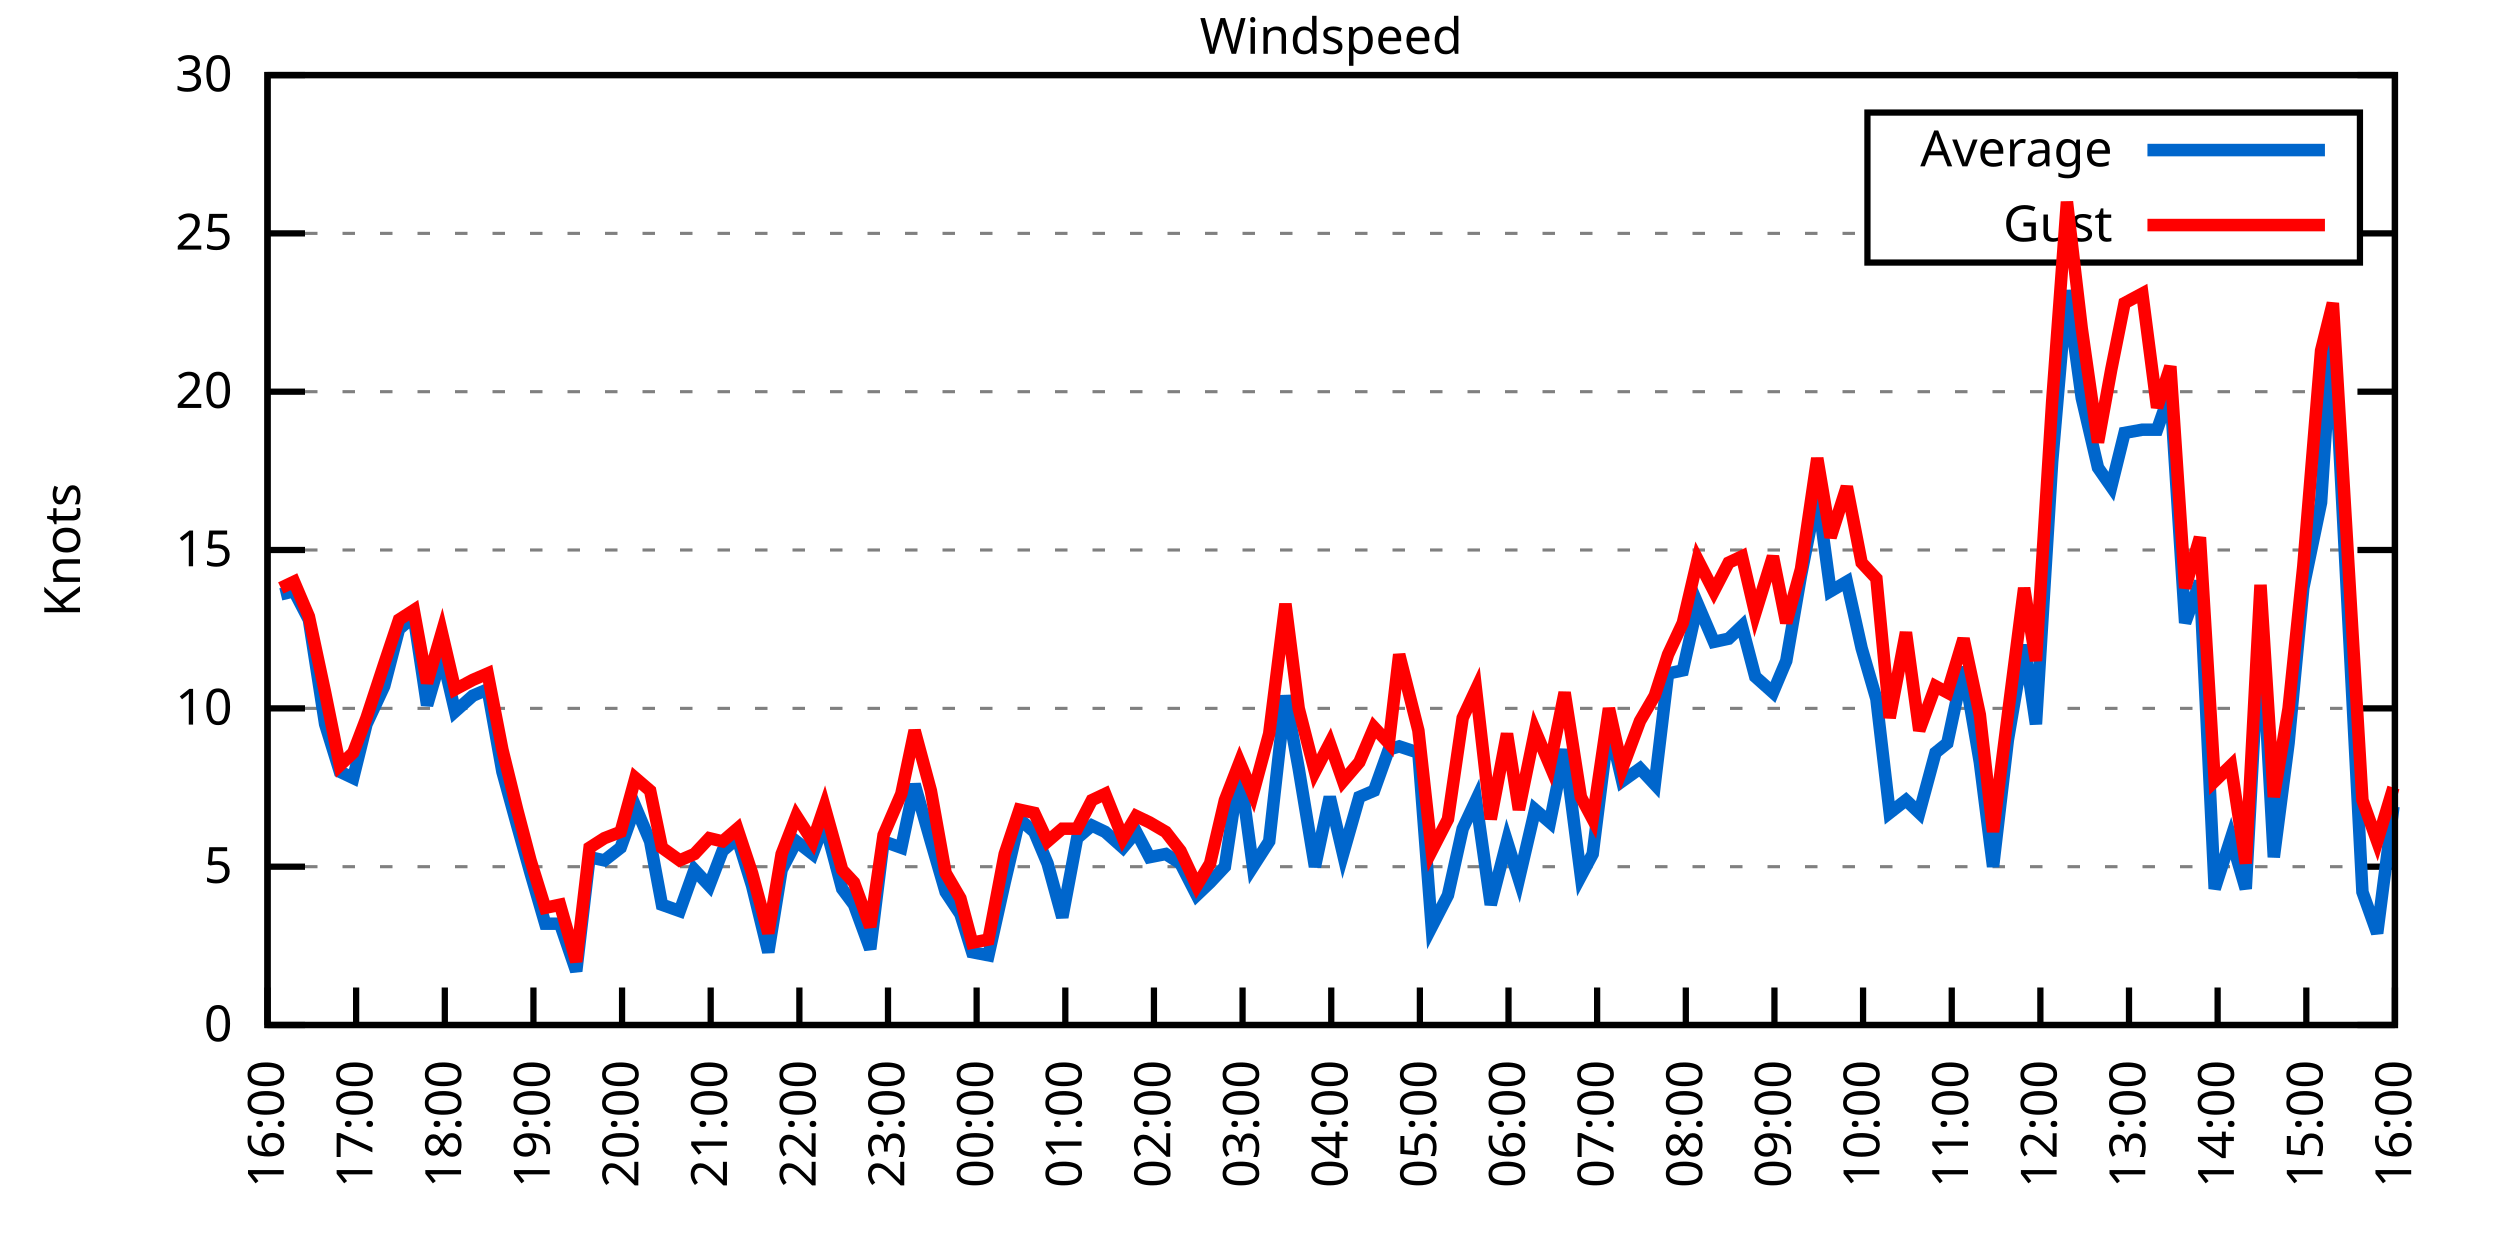
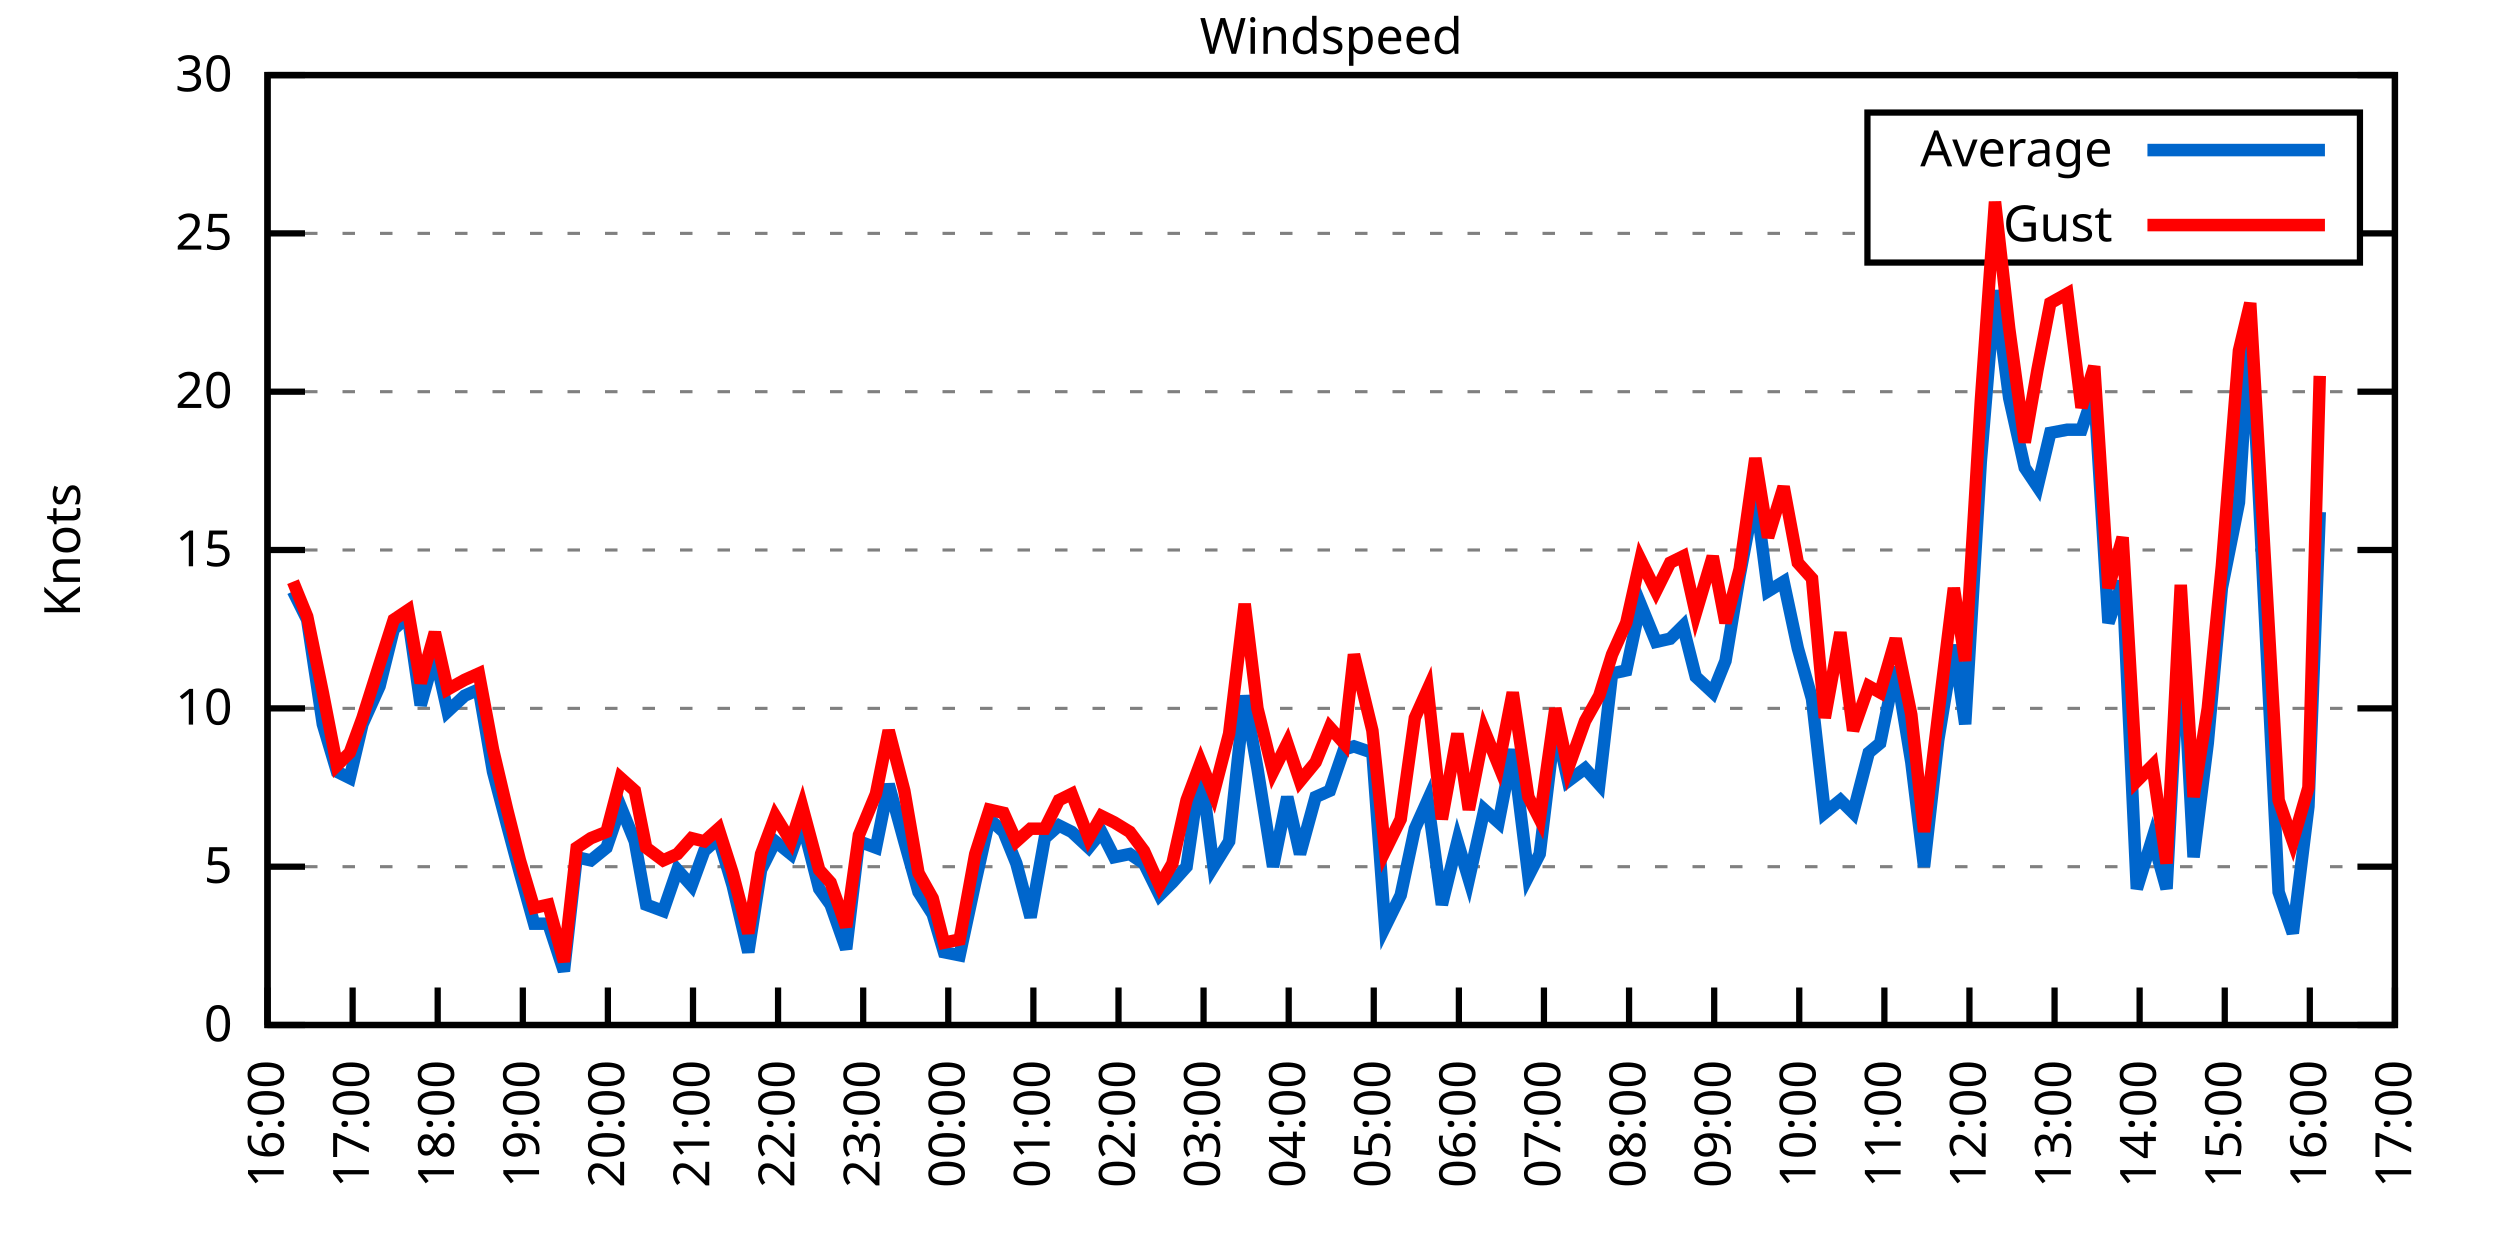
<svg xmlns="http://www.w3.org/2000/svg" xmlns:xlink="http://www.w3.org/1999/xlink" width="400" height="200" viewBox="0 0 400 200">
  <g id="gnuplot_canvas">
    <rect x="0" y="0" width="400" height="200" fill="none" />
    <defs>
      <circle id="gpDot" r="0.5" stroke-width="0.5" stroke="currentColor" />
      <path id="gpPt0" stroke-width="0.333" stroke="currentColor" d="M-1,0 h2 M0,-1 v2" />
      <path id="gpPt1" stroke-width="0.333" stroke="currentColor" d="M-1,-1 L1,1 M1,-1 L-1,1" />
      <path id="gpPt2" stroke-width="0.333" stroke="currentColor" d="M-1,0 L1,0 M0,-1 L0,1 M-1,-1 L1,1 M-1,1 L1,-1" />
      <rect id="gpPt3" stroke-width="0.333" stroke="currentColor" x="-1" y="-1" width="2" height="2" />
      <rect id="gpPt4" stroke-width="0.333" stroke="currentColor" fill="currentColor" x="-1" y="-1" width="2" height="2" />
      <circle id="gpPt5" stroke-width="0.333" stroke="currentColor" cx="0" cy="0" r="1" />
      <use xlink:href="#gpPt5" id="gpPt6" fill="currentColor" stroke="none" />
      <path id="gpPt7" stroke-width="0.333" stroke="currentColor" d="M0,-1.33 L-1.33,0.67 L1.33,0.67 z" />
      <use xlink:href="#gpPt7" id="gpPt8" fill="currentColor" stroke="none" />
      <use xlink:href="#gpPt7" id="gpPt9" stroke="currentColor" transform="rotate(180)" />
      <use xlink:href="#gpPt9" id="gpPt10" fill="currentColor" stroke="none" />
      <use xlink:href="#gpPt3" id="gpPt11" stroke="currentColor" transform="rotate(45)" />
      <use xlink:href="#gpPt11" id="gpPt12" fill="currentColor" stroke="none" />
      <path id="gpPt13" stroke-width="0.333" stroke="currentColor" d="M0,1.330 L1.265,0.411 L0.782,-1.067 L-0.782,-1.076 L-1.265,0.411 z" />
      <use xlink:href="#gpPt13" id="gpPt14" fill="currentColor" stroke="none" />
      <filter id="textbox" filterUnits="objectBoundingBox" x="0" y="0" height="1" width="1">
        <feFlood flood-color="white" flood-opacity="1" result="bgnd" />
        <feComposite in="SourceGraphic" in2="bgnd" operator="atop" />
      </filter>
      <filter id="greybox" filterUnits="objectBoundingBox" x="0" y="0" height="1" width="1">
        <feFlood flood-color="lightgrey" flood-opacity="1" result="grey" />
        <feComposite in="SourceGraphic" in2="grey" operator="atop" />
      </filter>
    </defs>
    <g fill="none" color="white" stroke="currentColor" stroke-width="1.00" stroke-linecap="butt" stroke-linejoin="miter">
</g>
    <g fill="none" color="black" stroke="currentColor" stroke-width="1.00" stroke-linecap="butt" stroke-linejoin="miter">
      <g stroke="none" shape-rendering="crispEdges">
        <polygon fill="rgb(255, 255, 255)" points="42.80,164.00 383.18,164.00 383.18,12.02 42.80,12.02 " />
      </g>
    </g>
    <g fill="none" color="black" stroke="currentColor" stroke-width="1.00" stroke-linecap="butt" stroke-linejoin="miter">
</g>
    <g fill="none" color="black" stroke="black" stroke-width="0.50" stroke-linecap="butt" stroke-linejoin="miter">
</g>
    <g fill="none" color="gray" stroke="currentColor" stroke-width="0.50" stroke-linecap="butt" stroke-linejoin="miter">
      <path stroke="gray" stroke-dasharray="2,4" class="gridline" d="M42.80,164.00 L383.19,164.00  " />
    </g>
    <g fill="none" color="gray" stroke="gray" stroke-width="1.00" stroke-linecap="butt" stroke-linejoin="miter">
</g>
    <g fill="none" color="black" stroke="currentColor" stroke-width="1.00" stroke-linecap="butt" stroke-linejoin="miter">
      <path stroke="black" d="M42.80,164.00 L48.80,164.00 M383.19,164.00 L377.19,164.00  " />
      <g transform="translate(37.20,166.60)" stroke="none" fill="black" font-family="Sans" font-size="8.00" text-anchor="end">
        <text>
          <tspan font-family="Sans"> 0</tspan>
        </text>
      </g>
    </g>
    <g fill="none" color="black" stroke="currentColor" stroke-width="1.00" stroke-linecap="butt" stroke-linejoin="miter">
</g>
    <g fill="none" color="black" stroke="black" stroke-width="0.50" stroke-linecap="butt" stroke-linejoin="miter">
</g>
    <g fill="none" color="gray" stroke="currentColor" stroke-width="0.50" stroke-linecap="butt" stroke-linejoin="miter">
      <path stroke="gray" stroke-dasharray="2,4" class="gridline" d="M42.80,138.67 L383.19,138.67  " />
    </g>
    <g fill="none" color="gray" stroke="gray" stroke-width="1.00" stroke-linecap="butt" stroke-linejoin="miter">
</g>
    <g fill="none" color="black" stroke="currentColor" stroke-width="1.00" stroke-linecap="butt" stroke-linejoin="miter">
      <path stroke="black" d="M42.80,138.67 L48.80,138.67 M383.19,138.67 L377.19,138.67  " />
      <g transform="translate(37.20,141.27)" stroke="none" fill="black" font-family="Sans" font-size="8.00" text-anchor="end">
        <text>
          <tspan font-family="Sans"> 5</tspan>
        </text>
      </g>
    </g>
    <g fill="none" color="black" stroke="currentColor" stroke-width="1.00" stroke-linecap="butt" stroke-linejoin="miter">
</g>
    <g fill="none" color="black" stroke="black" stroke-width="0.50" stroke-linecap="butt" stroke-linejoin="miter">
</g>
    <g fill="none" color="gray" stroke="currentColor" stroke-width="0.50" stroke-linecap="butt" stroke-linejoin="miter">
      <path stroke="gray" stroke-dasharray="2,4" class="gridline" d="M42.80,113.34 L383.19,113.34  " />
    </g>
    <g fill="none" color="gray" stroke="gray" stroke-width="1.00" stroke-linecap="butt" stroke-linejoin="miter">
</g>
    <g fill="none" color="black" stroke="currentColor" stroke-width="1.00" stroke-linecap="butt" stroke-linejoin="miter">
      <path stroke="black" d="M42.80,113.34 L48.80,113.34 M383.19,113.34 L377.19,113.34  " />
      <g transform="translate(37.20,115.94)" stroke="none" fill="black" font-family="Sans" font-size="8.00" text-anchor="end">
        <text>
          <tspan font-family="Sans"> 10</tspan>
        </text>
      </g>
    </g>
    <g fill="none" color="black" stroke="currentColor" stroke-width="1.00" stroke-linecap="butt" stroke-linejoin="miter">
</g>
    <g fill="none" color="black" stroke="black" stroke-width="0.50" stroke-linecap="butt" stroke-linejoin="miter">
</g>
    <g fill="none" color="gray" stroke="currentColor" stroke-width="0.50" stroke-linecap="butt" stroke-linejoin="miter">
      <path stroke="gray" stroke-dasharray="2,4" class="gridline" d="M42.80,88.00 L383.19,88.00  " />
    </g>
    <g fill="none" color="gray" stroke="gray" stroke-width="1.00" stroke-linecap="butt" stroke-linejoin="miter">
</g>
    <g fill="none" color="black" stroke="currentColor" stroke-width="1.00" stroke-linecap="butt" stroke-linejoin="miter">
      <path stroke="black" d="M42.80,88.00 L48.80,88.00 M383.19,88.00 L377.19,88.00  " />
      <g transform="translate(37.20,90.60)" stroke="none" fill="black" font-family="Sans" font-size="8.00" text-anchor="end">
        <text>
          <tspan font-family="Sans"> 15</tspan>
        </text>
      </g>
    </g>
    <g fill="none" color="black" stroke="currentColor" stroke-width="1.00" stroke-linecap="butt" stroke-linejoin="miter">
</g>
    <g fill="none" color="black" stroke="black" stroke-width="0.50" stroke-linecap="butt" stroke-linejoin="miter">
</g>
    <g fill="none" color="gray" stroke="currentColor" stroke-width="0.50" stroke-linecap="butt" stroke-linejoin="miter">
      <path stroke="gray" stroke-dasharray="2,4" class="gridline" d="M42.80,62.67 L383.19,62.67  " />
    </g>
    <g fill="none" color="gray" stroke="gray" stroke-width="1.00" stroke-linecap="butt" stroke-linejoin="miter">
</g>
    <g fill="none" color="black" stroke="currentColor" stroke-width="1.00" stroke-linecap="butt" stroke-linejoin="miter">
      <path stroke="black" d="M42.80,62.67 L48.80,62.67 M383.19,62.67 L377.19,62.67  " />
      <g transform="translate(37.20,65.27)" stroke="none" fill="black" font-family="Sans" font-size="8.00" text-anchor="end">
        <text>
          <tspan font-family="Sans"> 20</tspan>
        </text>
      </g>
    </g>
    <g fill="none" color="black" stroke="currentColor" stroke-width="1.00" stroke-linecap="butt" stroke-linejoin="miter">
</g>
    <g fill="none" color="black" stroke="black" stroke-width="0.50" stroke-linecap="butt" stroke-linejoin="miter">
</g>
    <g fill="none" color="gray" stroke="currentColor" stroke-width="0.50" stroke-linecap="butt" stroke-linejoin="miter">
      <path stroke="gray" stroke-dasharray="2,4" class="gridline" d="M42.80,37.34 L298.79,37.34 M377.59,37.34 L383.19,37.34  " />
    </g>
    <g fill="none" color="gray" stroke="gray" stroke-width="1.00" stroke-linecap="butt" stroke-linejoin="miter">
</g>
    <g fill="none" color="black" stroke="currentColor" stroke-width="1.00" stroke-linecap="butt" stroke-linejoin="miter">
      <path stroke="black" d="M42.80,37.34 L48.80,37.34 M383.19,37.34 L377.19,37.34  " />
      <g transform="translate(37.20,39.94)" stroke="none" fill="black" font-family="Sans" font-size="8.00" text-anchor="end">
        <text>
          <tspan font-family="Sans"> 25</tspan>
        </text>
      </g>
    </g>
    <g fill="none" color="black" stroke="currentColor" stroke-width="1.00" stroke-linecap="butt" stroke-linejoin="miter">
</g>
    <g fill="none" color="black" stroke="black" stroke-width="0.50" stroke-linecap="butt" stroke-linejoin="miter">
</g>
    <g fill="none" color="gray" stroke="currentColor" stroke-width="0.50" stroke-linecap="butt" stroke-linejoin="miter">
      <path stroke="gray" stroke-dasharray="2,4" class="gridline" d="M42.80,12.01 L383.19,12.01  " />
    </g>
    <g fill="none" color="gray" stroke="gray" stroke-width="1.00" stroke-linecap="butt" stroke-linejoin="miter">
</g>
    <g fill="none" color="black" stroke="currentColor" stroke-width="1.00" stroke-linecap="butt" stroke-linejoin="miter">
      <path stroke="black" d="M42.80,12.01 L48.80,12.01 M383.19,12.01 L377.19,12.01  " />
      <g transform="translate(37.20,14.61)" stroke="none" fill="black" font-family="Sans" font-size="8.00" text-anchor="end">
        <text>
          <tspan font-family="Sans"> 30</tspan>
        </text>
      </g>
    </g>
    <g fill="none" color="black" stroke="currentColor" stroke-width="1.00" stroke-linecap="butt" stroke-linejoin="miter">
      <path stroke="black" d="M42.80,164.00 L42.80,158.00  " />
      <g transform="translate(45.40,169.60) rotate(270.00)" stroke="none" fill="black" font-family="Sans" font-size="8.00" text-anchor="end">
        <text>
          <tspan font-family="Sans">16:00</tspan>
        </text>
      </g>
    </g>
    <g fill="none" color="black" stroke="currentColor" stroke-width="1.00" stroke-linecap="butt" stroke-linejoin="miter">
-       <path stroke="black" d="M56.98,164.00 L56.98,158.00  " />
-       <g transform="translate(59.58,169.60) rotate(270.00)" stroke="none" fill="black" font-family="Sans" font-size="8.00" text-anchor="end">
+       <path stroke="black" d="M56.42,164.00 L56.42,158.00  " />
+       <g transform="translate(59.02,169.60) rotate(270.00)" stroke="none" fill="black" font-family="Sans" font-size="8.00" text-anchor="end">
        <text>
          <tspan font-family="Sans">17:00</tspan>
        </text>
      </g>
    </g>
    <g fill="none" color="black" stroke="currentColor" stroke-width="1.00" stroke-linecap="butt" stroke-linejoin="miter">
-       <path stroke="black" d="M71.17,164.00 L71.17,158.00  " />
-       <g transform="translate(73.77,169.60) rotate(270.00)" stroke="none" fill="black" font-family="Sans" font-size="8.00" text-anchor="end">
+       <path stroke="black" d="M70.03,164.00 L70.03,158.00  " />
+       <g transform="translate(72.63,169.60) rotate(270.00)" stroke="none" fill="black" font-family="Sans" font-size="8.00" text-anchor="end">
        <text>
          <tspan font-family="Sans">18:00</tspan>
        </text>
      </g>
    </g>
    <g fill="none" color="black" stroke="currentColor" stroke-width="1.00" stroke-linecap="butt" stroke-linejoin="miter">
-       <path stroke="black" d="M85.35,164.00 L85.35,158.00  " />
-       <g transform="translate(87.95,169.60) rotate(270.00)" stroke="none" fill="black" font-family="Sans" font-size="8.00" text-anchor="end">
+       <path stroke="black" d="M83.65,164.00 L83.65,158.00  " />
+       <g transform="translate(86.25,169.60) rotate(270.00)" stroke="none" fill="black" font-family="Sans" font-size="8.00" text-anchor="end">
        <text>
          <tspan font-family="Sans">19:00</tspan>
        </text>
      </g>
    </g>
    <g fill="none" color="black" stroke="currentColor" stroke-width="1.00" stroke-linecap="butt" stroke-linejoin="miter">
-       <path stroke="black" d="M99.53,164.00 L99.53,158.00  " />
-       <g transform="translate(102.13,169.60) rotate(270.00)" stroke="none" fill="black" font-family="Sans" font-size="8.00" text-anchor="end">
+       <path stroke="black" d="M97.26,164.00 L97.26,158.00  " />
+       <g transform="translate(99.86,169.60) rotate(270.00)" stroke="none" fill="black" font-family="Sans" font-size="8.00" text-anchor="end">
        <text>
          <tspan font-family="Sans">20:00</tspan>
        </text>
      </g>
    </g>
    <g fill="none" color="black" stroke="currentColor" stroke-width="1.00" stroke-linecap="butt" stroke-linejoin="miter">
-       <path stroke="black" d="M113.71,164.00 L113.71,158.00  " />
-       <g transform="translate(116.31,169.60) rotate(270.00)" stroke="none" fill="black" font-family="Sans" font-size="8.00" text-anchor="end">
+       <path stroke="black" d="M110.88,164.00 L110.88,158.00  " />
+       <g transform="translate(113.48,169.60) rotate(270.00)" stroke="none" fill="black" font-family="Sans" font-size="8.00" text-anchor="end">
        <text>
          <tspan font-family="Sans">21:00</tspan>
        </text>
      </g>
    </g>
    <g fill="none" color="black" stroke="currentColor" stroke-width="1.00" stroke-linecap="butt" stroke-linejoin="miter">
-       <path stroke="black" d="M127.90,164.00 L127.90,158.00  " />
-       <g transform="translate(130.50,169.60) rotate(270.00)" stroke="none" fill="black" font-family="Sans" font-size="8.00" text-anchor="end">
+       <path stroke="black" d="M124.49,164.00 L124.49,158.00  " />
+       <g transform="translate(127.09,169.60) rotate(270.00)" stroke="none" fill="black" font-family="Sans" font-size="8.00" text-anchor="end">
        <text>
          <tspan font-family="Sans">22:00</tspan>
        </text>
      </g>
    </g>
    <g fill="none" color="black" stroke="currentColor" stroke-width="1.00" stroke-linecap="butt" stroke-linejoin="miter">
-       <path stroke="black" d="M142.08,164.00 L142.08,158.00  " />
-       <g transform="translate(144.68,169.60) rotate(270.00)" stroke="none" fill="black" font-family="Sans" font-size="8.00" text-anchor="end">
+       <path stroke="black" d="M138.11,164.00 L138.11,158.00  " />
+       <g transform="translate(140.71,169.60) rotate(270.00)" stroke="none" fill="black" font-family="Sans" font-size="8.00" text-anchor="end">
        <text>
          <tspan font-family="Sans">23:00</tspan>
        </text>
      </g>
    </g>
    <g fill="none" color="black" stroke="currentColor" stroke-width="1.00" stroke-linecap="butt" stroke-linejoin="miter">
-       <path stroke="black" d="M156.26,164.00 L156.26,158.00  " />
-       <g transform="translate(158.86,169.60) rotate(270.00)" stroke="none" fill="black" font-family="Sans" font-size="8.00" text-anchor="end">
+       <path stroke="black" d="M151.72,164.00 L151.72,158.00  " />
+       <g transform="translate(154.32,169.60) rotate(270.00)" stroke="none" fill="black" font-family="Sans" font-size="8.00" text-anchor="end">
        <text>
          <tspan font-family="Sans">00:00</tspan>
        </text>
      </g>
    </g>
    <g fill="none" color="black" stroke="currentColor" stroke-width="1.00" stroke-linecap="butt" stroke-linejoin="miter">
-       <path stroke="black" d="M170.45,164.00 L170.45,158.00  " />
-       <g transform="translate(173.05,169.60) rotate(270.00)" stroke="none" fill="black" font-family="Sans" font-size="8.00" text-anchor="end">
+       <path stroke="black" d="M165.34,164.00 L165.34,158.00  " />
+       <g transform="translate(167.94,169.60) rotate(270.00)" stroke="none" fill="black" font-family="Sans" font-size="8.00" text-anchor="end">
        <text>
          <tspan font-family="Sans">01:00</tspan>
        </text>
      </g>
    </g>
    <g fill="none" color="black" stroke="currentColor" stroke-width="1.00" stroke-linecap="butt" stroke-linejoin="miter">
-       <path stroke="black" d="M184.63,164.00 L184.63,158.00  " />
-       <g transform="translate(187.23,169.60) rotate(270.00)" stroke="none" fill="black" font-family="Sans" font-size="8.00" text-anchor="end">
+       <path stroke="black" d="M178.96,164.00 L178.96,158.00  " />
+       <g transform="translate(181.56,169.60) rotate(270.00)" stroke="none" fill="black" font-family="Sans" font-size="8.00" text-anchor="end">
        <text>
          <tspan font-family="Sans">02:00</tspan>
        </text>
      </g>
    </g>
    <g fill="none" color="black" stroke="currentColor" stroke-width="1.00" stroke-linecap="butt" stroke-linejoin="miter">
-       <path stroke="black" d="M198.81,164.00 L198.81,158.00  " />
-       <g transform="translate(201.41,169.60) rotate(270.00)" stroke="none" fill="black" font-family="Sans" font-size="8.00" text-anchor="end">
+       <path stroke="black" d="M192.57,164.00 L192.57,158.00  " />
+       <g transform="translate(195.17,169.60) rotate(270.00)" stroke="none" fill="black" font-family="Sans" font-size="8.00" text-anchor="end">
        <text>
          <tspan font-family="Sans">03:00</tspan>
        </text>
      </g>
    </g>
    <g fill="none" color="black" stroke="currentColor" stroke-width="1.00" stroke-linecap="butt" stroke-linejoin="miter">
-       <path stroke="black" d="M213.00,164.00 L213.00,158.00  " />
-       <g transform="translate(215.60,169.60) rotate(270.00)" stroke="none" fill="black" font-family="Sans" font-size="8.00" text-anchor="end">
+       <path stroke="black" d="M206.19,164.00 L206.19,158.00  " />
+       <g transform="translate(208.79,169.60) rotate(270.00)" stroke="none" fill="black" font-family="Sans" font-size="8.00" text-anchor="end">
        <text>
          <tspan font-family="Sans">04:00</tspan>
        </text>
      </g>
    </g>
    <g fill="none" color="black" stroke="currentColor" stroke-width="1.00" stroke-linecap="butt" stroke-linejoin="miter">
-       <path stroke="black" d="M227.18,164.00 L227.18,158.00  " />
-       <g transform="translate(229.78,169.60) rotate(270.00)" stroke="none" fill="black" font-family="Sans" font-size="8.00" text-anchor="end">
+       <path stroke="black" d="M219.80,164.00 L219.80,158.00  " />
+       <g transform="translate(222.40,169.60) rotate(270.00)" stroke="none" fill="black" font-family="Sans" font-size="8.00" text-anchor="end">
        <text>
          <tspan font-family="Sans">05:00</tspan>
        </text>
      </g>
    </g>
    <g fill="none" color="black" stroke="currentColor" stroke-width="1.00" stroke-linecap="butt" stroke-linejoin="miter">
-       <path stroke="black" d="M241.36,164.00 L241.36,158.00  " />
-       <g transform="translate(243.96,169.60) rotate(270.00)" stroke="none" fill="black" font-family="Sans" font-size="8.00" text-anchor="end">
+       <path stroke="black" d="M233.42,164.00 L233.42,158.00  " />
+       <g transform="translate(236.02,169.60) rotate(270.00)" stroke="none" fill="black" font-family="Sans" font-size="8.00" text-anchor="end">
        <text>
          <tspan font-family="Sans">06:00</tspan>
        </text>
      </g>
    </g>
    <g fill="none" color="black" stroke="currentColor" stroke-width="1.00" stroke-linecap="butt" stroke-linejoin="miter">
-       <path stroke="black" d="M255.54,164.00 L255.54,158.00  " />
-       <g transform="translate(258.14,169.60) rotate(270.00)" stroke="none" fill="black" font-family="Sans" font-size="8.00" text-anchor="end">
+       <path stroke="black" d="M247.03,164.00 L247.03,158.00  " />
+       <g transform="translate(249.63,169.60) rotate(270.00)" stroke="none" fill="black" font-family="Sans" font-size="8.00" text-anchor="end">
        <text>
          <tspan font-family="Sans">07:00</tspan>
        </text>
      </g>
    </g>
    <g fill="none" color="black" stroke="currentColor" stroke-width="1.00" stroke-linecap="butt" stroke-linejoin="miter">
-       <path stroke="black" d="M269.73,164.00 L269.73,158.00  " />
-       <g transform="translate(272.33,169.60) rotate(270.00)" stroke="none" fill="black" font-family="Sans" font-size="8.00" text-anchor="end">
+       <path stroke="black" d="M260.65,164.00 L260.65,158.00  " />
+       <g transform="translate(263.25,169.60) rotate(270.00)" stroke="none" fill="black" font-family="Sans" font-size="8.00" text-anchor="end">
        <text>
          <tspan font-family="Sans">08:00</tspan>
        </text>
      </g>
    </g>
    <g fill="none" color="black" stroke="currentColor" stroke-width="1.00" stroke-linecap="butt" stroke-linejoin="miter">
-       <path stroke="black" d="M283.91,164.00 L283.91,158.00  " />
-       <g transform="translate(286.51,169.60) rotate(270.00)" stroke="none" fill="black" font-family="Sans" font-size="8.00" text-anchor="end">
+       <path stroke="black" d="M274.27,164.00 L274.27,158.00  " />
+       <g transform="translate(276.87,169.60) rotate(270.00)" stroke="none" fill="black" font-family="Sans" font-size="8.00" text-anchor="end">
        <text>
          <tspan font-family="Sans">09:00</tspan>
        </text>
      </g>
    </g>
    <g fill="none" color="black" stroke="currentColor" stroke-width="1.00" stroke-linecap="butt" stroke-linejoin="miter">
-       <path stroke="black" d="M298.09,164.00 L298.09,158.00  " />
-       <g transform="translate(300.69,169.60) rotate(270.00)" stroke="none" fill="black" font-family="Sans" font-size="8.00" text-anchor="end">
+       <path stroke="black" d="M287.88,164.00 L287.88,158.00  " />
+       <g transform="translate(290.48,169.60) rotate(270.00)" stroke="none" fill="black" font-family="Sans" font-size="8.00" text-anchor="end">
        <text>
          <tspan font-family="Sans">10:00</tspan>
        </text>
      </g>
    </g>
    <g fill="none" color="black" stroke="currentColor" stroke-width="1.00" stroke-linecap="butt" stroke-linejoin="miter">
-       <path stroke="black" d="M312.28,164.00 L312.28,158.00  " />
-       <g transform="translate(314.88,169.60) rotate(270.00)" stroke="none" fill="black" font-family="Sans" font-size="8.00" text-anchor="end">
+       <path stroke="black" d="M301.50,164.00 L301.50,158.00  " />
+       <g transform="translate(304.10,169.60) rotate(270.00)" stroke="none" fill="black" font-family="Sans" font-size="8.00" text-anchor="end">
        <text>
          <tspan font-family="Sans">11:00</tspan>
        </text>
      </g>
    </g>
    <g fill="none" color="black" stroke="currentColor" stroke-width="1.00" stroke-linecap="butt" stroke-linejoin="miter">
-       <path stroke="black" d="M326.46,164.00 L326.46,158.00  " />
-       <g transform="translate(329.06,169.60) rotate(270.00)" stroke="none" fill="black" font-family="Sans" font-size="8.00" text-anchor="end">
+       <path stroke="black" d="M315.11,164.00 L315.11,158.00  " />
+       <g transform="translate(317.71,169.60) rotate(270.00)" stroke="none" fill="black" font-family="Sans" font-size="8.00" text-anchor="end">
        <text>
          <tspan font-family="Sans">12:00</tspan>
        </text>
      </g>
    </g>
    <g fill="none" color="black" stroke="currentColor" stroke-width="1.00" stroke-linecap="butt" stroke-linejoin="miter">
-       <path stroke="black" d="M340.64,164.00 L340.64,158.00  " />
-       <g transform="translate(343.24,169.60) rotate(270.00)" stroke="none" fill="black" font-family="Sans" font-size="8.00" text-anchor="end">
+       <path stroke="black" d="M328.73,164.00 L328.73,158.00  " />
+       <g transform="translate(331.33,169.60) rotate(270.00)" stroke="none" fill="black" font-family="Sans" font-size="8.00" text-anchor="end">
        <text>
          <tspan font-family="Sans">13:00</tspan>
        </text>
      </g>
    </g>
    <g fill="none" color="black" stroke="currentColor" stroke-width="1.00" stroke-linecap="butt" stroke-linejoin="miter">
-       <path stroke="black" d="M354.82,164.00 L354.82,158.00  " />
-       <g transform="translate(357.42,169.60) rotate(270.00)" stroke="none" fill="black" font-family="Sans" font-size="8.00" text-anchor="end">
+       <path stroke="black" d="M342.34,164.00 L342.34,158.00  " />
+       <g transform="translate(344.94,169.60) rotate(270.00)" stroke="none" fill="black" font-family="Sans" font-size="8.00" text-anchor="end">
        <text>
          <tspan font-family="Sans">14:00</tspan>
        </text>
      </g>
    </g>
    <g fill="none" color="black" stroke="currentColor" stroke-width="1.00" stroke-linecap="butt" stroke-linejoin="miter">
-       <path stroke="black" d="M369.01,164.00 L369.01,158.00  " />
-       <g transform="translate(371.61,169.60) rotate(270.00)" stroke="none" fill="black" font-family="Sans" font-size="8.00" text-anchor="end">
+       <path stroke="black" d="M355.96,164.00 L355.96,158.00  " />
+       <g transform="translate(358.56,169.60) rotate(270.00)" stroke="none" fill="black" font-family="Sans" font-size="8.00" text-anchor="end">
        <text>
          <tspan font-family="Sans">15:00</tspan>
+         </text>
+       </g>
+     </g>
+     <g fill="none" color="black" stroke="currentColor" stroke-width="1.00" stroke-linecap="butt" stroke-linejoin="miter">
+       <path stroke="black" d="M369.57,164.00 L369.57,158.00  " />
+       <g transform="translate(372.17,169.60) rotate(270.00)" stroke="none" fill="black" font-family="Sans" font-size="8.00" text-anchor="end">
+         <text>
+           <tspan font-family="Sans">16:00</tspan>
        </text>
      </g>
    </g>
    <g fill="none" color="black" stroke="currentColor" stroke-width="1.00" stroke-linecap="butt" stroke-linejoin="miter">
      <path stroke="black" d="M383.19,164.00 L383.19,158.00  " />
      <g transform="translate(385.79,169.60) rotate(270.00)" stroke="none" fill="black" font-family="Sans" font-size="8.00" text-anchor="end">
        <text>
-           <tspan font-family="Sans">16:00</tspan>
+           <tspan font-family="Sans">17:00</tspan>
        </text>
      </g>
    </g>
    <g fill="none" color="black" stroke="currentColor" stroke-width="1.00" stroke-linecap="butt" stroke-linejoin="miter">
</g>
    <g fill="none" color="black" stroke="currentColor" stroke-width="1.00" stroke-linecap="butt" stroke-linejoin="miter">
      <path stroke="black" d="M42.80,12.01 L42.80,164.00 L383.19,164.00 L383.19,12.01 L42.80,12.01 Z  " />
    </g>
    <g fill="none" color="black" stroke="currentColor" stroke-width="1.00" stroke-linecap="butt" stroke-linejoin="miter">
</g>
    <g fill="none" color="black" stroke="currentColor" stroke-width="1.00" stroke-linecap="butt" stroke-linejoin="miter">
      <path stroke="black" d="M298.79,42.01 L298.79,18.01 L377.59,18.01 L377.59,42.01 L298.79,42.01 Z  " />
    </g>
    <g id="Windspeed_plot_1">
      <g fill="none" color="white" stroke="black" stroke-width="2.00" stroke-linecap="butt" stroke-linejoin="miter">
</g>
      <g fill="none" color="black" stroke="currentColor" stroke-width="2.00" stroke-linecap="butt" stroke-linejoin="miter">
        <g transform="translate(337.99,26.61)" stroke="none" fill="black" font-family="Sans" font-size="8.00" text-anchor="end">
          <text>
            <tspan font-family="Sans">Average</tspan>
          </text>
        </g>
      </g>
      <g fill="none" color="black" stroke="currentColor" stroke-width="2.00" stroke-linecap="butt" stroke-linejoin="miter">
-         <path stroke="rgb(  0, 102, 204)" d="M343.59,24.01 L371.99,24.01 M44.93,95.10 L47.05,94.59 L49.42,99.15 L52.02,115.87 L54.38,123.47 L56.51,124.48   L58.64,115.87 L61.47,109.79 L63.84,100.67 L66.20,98.64 L68.33,112.83 L70.69,104.72 L72.82,113.84 L75.66,111.31   L78.02,110.30 L80.38,123.47 L82.75,132.08 L84.88,139.68 L87.24,147.79 L89.60,147.79 L92.20,155.39 L94.33,137.15   L96.70,137.66 L99.30,135.63 L101.66,129.04 L104.02,134.62 L105.91,144.75 L108.75,145.76 L111.11,139.17 L113.48,141.71   L115.61,136.14 L117.97,134.11 L120.33,141.71 L122.93,152.35 L125.06,139.17 L127.42,134.62 L130.02,136.64 L131.92,131.58   L134.75,142.21 L136.64,144.75 L139.24,151.84 L141.37,134.62 L144.21,135.63 L146.34,125.50 L148.94,134.62 L151.30,142.72   L153.66,146.27 L155.55,152.35 L158.15,152.85 L160.75,141.20 L163.12,131.07 L165.48,133.10 L167.61,138.16 L169.97,146.77   L172.34,134.11 L174.70,132.08 L176.83,133.10 L179.67,135.63 L181.79,133.10 L183.92,137.15 L186.52,136.64 L188.88,138.16   L191.48,143.23 L193.61,141.20 L195.98,138.67 L198.34,122.96 L200.47,138.67 L203.07,134.62 L205.67,111.31 L207.79,122.96   L210.39,138.67 L212.76,127.52 L214.89,136.64 L217.49,127.52 L219.85,126.51 L222.21,119.92 L223.87,119.42 L226.94,120.43   L229.07,148.29 L231.67,143.23 L234.03,132.59 L236.16,128.03 L238.52,144.75 L241.12,134.62 L243.02,140.69 L245.62,129.55   L247.98,131.58 L250.34,119.92 L252.94,140.19 L254.83,136.64 L257.43,115.87 L259.56,124.99 L262.40,122.96 L264.76,125.50   L266.89,107.76 L269.25,107.26 L271.62,96.62 L274.22,102.70 L276.58,102.19 L278.71,100.16 L280.84,108.27 L283.67,110.80   L285.80,105.74 L288.16,92.06 L290.76,78.89 L292.89,94.59 L295.49,93.07 L297.86,103.71 L300.22,111.82 L302.35,130.06   L304.95,128.03 L307.08,130.06 L309.68,120.43 L311.57,118.91 L314.17,106.75 L316.77,121.95 L318.89,138.67 L321.26,118.40   L323.86,103.20 L325.75,115.87 L328.35,73.82 L330.71,46.46 L333.08,63.69 L335.68,74.83 L337.80,77.87 L339.93,69.26   L342.77,68.75 L345.13,68.75 L347.26,62.67 L349.62,99.66 L351.99,93.07 L354.35,142.21 L356.95,134.11 L359.32,142.21   L361.68,98.64 L363.81,137.15 L366.17,118.91 L368.53,94.08 L371.37,80.41 L373.26,51.53 L377.99,142.72 L380.35,149.31   L382.95,129.04  " />
+         <path stroke="rgb(  0, 102, 204)" d="M343.59,24.01 L371.99,24.01 M46.88,94.59 L49.15,99.15 L51.65,115.87 L53.92,123.47 L55.96,124.48 L58.00,115.87   L60.73,109.79 L63.00,100.67 L65.27,98.64 L67.31,112.83 L69.58,104.72 L71.62,113.84 L74.34,111.31 L76.61,110.30   L78.88,123.47 L81.15,132.08 L83.19,139.68 L85.46,147.79 L87.73,147.79 L90.23,155.39 L92.27,137.15 L94.54,137.66   L97.04,135.63 L99.30,129.04 L101.57,134.62 L103.39,144.75 L106.11,145.76 L108.38,139.17 L110.65,141.71 L112.69,136.14   L114.96,134.11 L117.23,141.71 L119.73,152.35 L121.77,139.17 L124.04,134.62 L126.54,136.64 L128.35,131.58 L131.07,142.21   L132.89,144.75 L135.39,151.84 L137.43,134.62 L140.15,135.63 L142.19,125.50 L144.69,134.62 L146.96,142.72 L149.23,146.27   L151.04,152.35 L153.54,152.85 L156.04,141.20 L158.31,131.07 L160.57,133.10 L162.62,138.16 L164.89,146.77 L167.16,134.11   L169.43,132.08 L171.47,133.10 L174.19,135.63 L176.23,133.10 L178.28,137.15 L180.77,136.64 L183.04,138.16 L185.54,143.23   L187.58,141.20 L189.85,138.67 L192.12,122.96 L194.16,138.67 L196.66,134.62 L199.15,111.31 L201.19,122.96 L203.69,138.67   L205.96,127.52 L208.00,136.64 L210.50,127.52 L212.77,126.51 L215.04,119.92 L216.63,119.42 L219.58,120.43 L221.62,148.29   L224.11,143.23 L226.38,132.59 L228.43,128.03 L230.70,144.75 L233.19,134.62 L235.01,140.69 L237.50,129.55 L239.77,131.58   L242.04,119.92 L244.54,140.19 L246.35,136.64 L248.85,115.87 L250.89,124.99 L253.61,122.96 L255.88,125.50 L257.93,107.76   L260.20,107.26 L262.47,96.62 L264.96,102.70 L267.23,102.19 L269.27,100.16 L271.32,108.27 L274.04,110.80 L276.08,105.74   L278.35,92.06 L280.85,78.89 L282.89,94.59 L285.38,93.07 L287.65,103.71 L289.92,111.82 L291.97,130.06 L294.46,128.03   L296.50,130.06 L299.00,120.43 L300.82,118.91 L303.31,106.75 L305.81,121.95 L307.85,138.67 L310.12,118.40 L312.62,103.20   L314.43,115.87 L316.93,73.82 L319.20,46.46 L321.47,63.69 L323.96,74.83 L326.00,77.87 L328.05,69.26 L330.77,68.75   L333.04,68.75 L335.08,62.67 L337.35,99.66 L339.62,93.07 L341.89,142.21 L344.39,134.11 L346.65,142.21 L348.92,98.64   L350.97,137.15 L353.24,118.91 L355.50,94.08 L358.23,80.41 L360.04,51.53 L364.58,142.72 L366.85,149.31 L369.35,129.04   L371.16,81.93  " />
      </g>
    </g>
    <g id="Windspeed_plot_2">
      <g fill="none" color="black" stroke="currentColor" stroke-width="2.00" stroke-linecap="butt" stroke-linejoin="miter">
        <g transform="translate(337.99,38.61)" stroke="none" fill="black" font-family="Sans" font-size="8.00" text-anchor="end">
          <text>
            <tspan font-family="Sans">Gust</tspan>
          </text>
        </g>
      </g>
      <g fill="none" color="black" stroke="currentColor" stroke-width="2.00" stroke-linecap="butt" stroke-linejoin="miter">
-         <path stroke="rgb(255,   0,   0)" d="M343.59,36.01 L371.99,36.01 M44.93,94.08 L47.05,93.07 L49.42,98.64 L52.02,110.80 L54.38,122.46 L56.51,120.43   L58.64,114.86 L61.47,106.24 L63.84,99.15 L66.20,97.63 L68.33,109.28 L70.69,101.18 L72.82,110.30 L75.66,108.78   L78.02,107.76 L80.38,119.92 L82.75,129.55 L84.88,137.66 L87.24,145.25 L89.60,144.75 L92.20,153.87 L94.33,135.63   L96.70,134.11 L99.30,133.10 L101.66,124.48 L104.02,126.51 L105.91,135.63 L108.75,137.66 L111.11,136.64 L113.48,134.11   L115.61,134.62 L117.97,132.59 L120.33,139.68 L122.93,149.31 L125.06,136.64 L127.42,130.56 L130.02,134.62 L131.92,129.04   L134.75,139.17 L136.64,141.20 L139.24,148.29 L141.37,133.60 L144.21,127.02 L146.34,116.88 L148.94,126.51 L151.30,139.68   L153.66,143.73 L155.55,150.83 L158.15,150.32 L160.75,136.64 L163.12,129.55 L165.48,130.06 L167.61,134.62 L169.97,132.59   L172.34,132.59 L174.70,128.03 L176.83,127.02 L179.67,134.11 L181.79,130.56 L183.92,131.58 L186.52,133.10 L188.88,136.14   L191.48,141.71 L193.61,138.16 L195.98,128.03 L198.34,121.95 L200.47,127.02 L203.07,117.39 L205.67,96.62 L207.79,113.34   L210.39,123.47 L212.76,118.91 L214.89,124.99 L217.49,121.95 L219.85,116.38 L222.21,118.91 L223.87,104.72 L226.94,116.88   L229.07,136.14 L231.67,131.07 L234.03,114.86 L236.16,110.30 L238.52,131.07 L241.12,117.39 L243.02,129.55 L245.62,116.88   L247.98,122.46 L250.34,110.80 L252.94,127.52 L254.83,131.07 L257.43,113.34 L259.56,122.96 L262.40,115.36 L264.76,111.31   L266.89,104.72 L269.25,99.66 L271.62,89.52 L274.22,94.59 L276.58,90.03 L278.71,89.02 L280.84,98.14 L283.67,89.02   L285.80,99.66 L288.16,91.04 L290.76,73.31 L292.89,85.98 L295.49,77.87 L297.86,90.03 L300.22,92.56 L302.35,114.86   L304.95,101.18 L307.08,116.88 L309.68,109.79 L311.57,110.80 L314.17,102.19 L316.77,114.35 L318.89,133.10 L321.26,114.35   L323.86,94.08 L325.75,105.74 L328.35,64.19 L330.71,32.28 L333.08,52.54 L335.68,70.78 L337.80,59.13 L339.93,48.49   L342.77,46.97 L345.13,65.21 L347.26,58.62 L349.62,94.08 L351.99,85.98 L354.35,124.99 L356.95,122.46 L359.32,138.16   L361.68,93.58 L363.81,127.52 L366.17,113.34 L368.53,90.54 L371.37,56.09 L373.26,48.49 L377.99,128.03 L380.35,134.62   L382.95,126.00  " />
+         <path stroke="rgb(255,   0,   0)" d="M343.59,36.01 L371.99,36.01 M46.88,93.07 L49.15,98.64 L51.65,110.80 L53.92,122.46 L55.96,120.43 L58.00,114.86   L60.73,106.24 L63.00,99.15 L65.27,97.63 L67.31,109.28 L69.58,101.18 L71.62,110.30 L74.34,108.78 L76.61,107.76   L78.88,119.92 L81.15,129.55 L83.19,137.66 L85.46,145.25 L87.73,144.75 L90.23,153.87 L92.27,135.63 L94.54,134.11   L97.04,133.10 L99.30,124.48 L101.57,126.51 L103.39,135.63 L106.11,137.66 L108.38,136.64 L110.65,134.11 L112.69,134.62   L114.96,132.59 L117.23,139.68 L119.73,149.31 L121.77,136.64 L124.04,130.56 L126.54,134.62 L128.35,129.04 L131.07,139.17   L132.89,141.20 L135.39,148.29 L137.43,133.60 L140.15,127.02 L142.19,116.88 L144.69,126.51 L146.96,139.68 L149.23,143.73   L151.04,150.83 L153.54,150.32 L156.04,136.64 L158.31,129.55 L160.57,130.06 L162.62,134.62 L164.89,132.59 L167.16,132.59   L169.43,128.03 L171.47,127.02 L174.19,134.11 L176.23,130.56 L178.28,131.58 L180.77,133.10 L183.04,136.14 L185.54,141.71   L187.58,138.16 L189.85,128.03 L192.12,121.95 L194.16,127.02 L196.66,117.39 L199.15,96.62 L201.19,113.34 L203.69,123.47   L205.96,118.91 L208.00,124.99 L210.50,121.95 L212.77,116.38 L215.04,118.91 L216.63,104.72 L219.58,116.88 L221.62,136.14   L224.11,131.07 L226.38,114.86 L228.43,110.30 L230.70,131.07 L233.19,117.39 L235.01,129.55 L237.50,116.88 L239.77,122.46   L242.04,110.80 L244.54,127.52 L246.35,131.07 L248.85,113.34 L250.89,122.96 L253.61,115.36 L255.88,111.31 L257.93,104.72   L260.20,99.66 L262.47,89.52 L264.96,94.59 L267.23,90.03 L269.27,89.02 L271.32,98.14 L274.04,89.02 L276.08,99.66   L278.35,91.04 L280.85,73.31 L282.89,85.98 L285.38,77.87 L287.65,90.03 L289.92,92.56 L291.97,114.86 L294.46,101.18   L296.50,116.88 L299.00,109.79 L300.82,110.80 L303.31,102.19 L305.81,114.35 L307.85,133.10 L310.12,114.35 L312.62,94.08   L314.43,105.74 L316.93,64.19 L319.20,32.28 L321.47,52.54 L323.96,70.78 L326.00,59.13 L328.05,48.49 L330.77,46.97   L333.04,65.21 L335.08,58.62 L337.35,94.08 L339.62,85.98 L341.89,124.99 L344.39,122.46 L346.65,138.16 L348.92,93.58   L350.97,127.52 L353.24,113.34 L355.50,90.54 L358.23,56.09 L360.04,48.49 L364.58,128.03 L366.85,134.62 L369.35,126.00   L371.16,60.14  " />
      </g>
    </g>
    <g fill="none" color="black" stroke="currentColor" stroke-width="2.00" stroke-linecap="butt" stroke-linejoin="miter">
</g>
    <g fill="none" color="black" stroke="black" stroke-width="1.00" stroke-linecap="butt" stroke-linejoin="miter">
</g>
    <g fill="none" color="black" stroke="currentColor" stroke-width="1.00" stroke-linecap="butt" stroke-linejoin="miter">
      <path stroke="black" d="M42.80,12.01 L42.80,164.00 L383.19,164.00 L383.19,12.01 L42.80,12.01 Z  " />
      <g transform="translate(12.80,88.01) rotate(270.00)" stroke="none" fill="black" font-family="Sans" font-size="8.00" text-anchor="middle">
        <text>
          <tspan font-family="Sans">Knots</tspan>
        </text>
      </g>
    </g>
    <g fill="none" color="black" stroke="currentColor" stroke-width="1.00" stroke-linecap="butt" stroke-linejoin="miter">
</g>
    <g fill="none" color="black" stroke="currentColor" stroke-width="1.00" stroke-linecap="butt" stroke-linejoin="miter">
      <g transform="translate(212.99,8.61)" stroke="none" fill="black" font-family="Sans" font-size="8.00" text-anchor="middle">
        <text>
          <tspan font-family="Sans">Windspeed</tspan>
        </text>
      </g>
    </g>
    <g fill="none" color="black" stroke="currentColor" stroke-width="1.00" stroke-linecap="butt" stroke-linejoin="miter">
</g>
  </g>
</svg>
